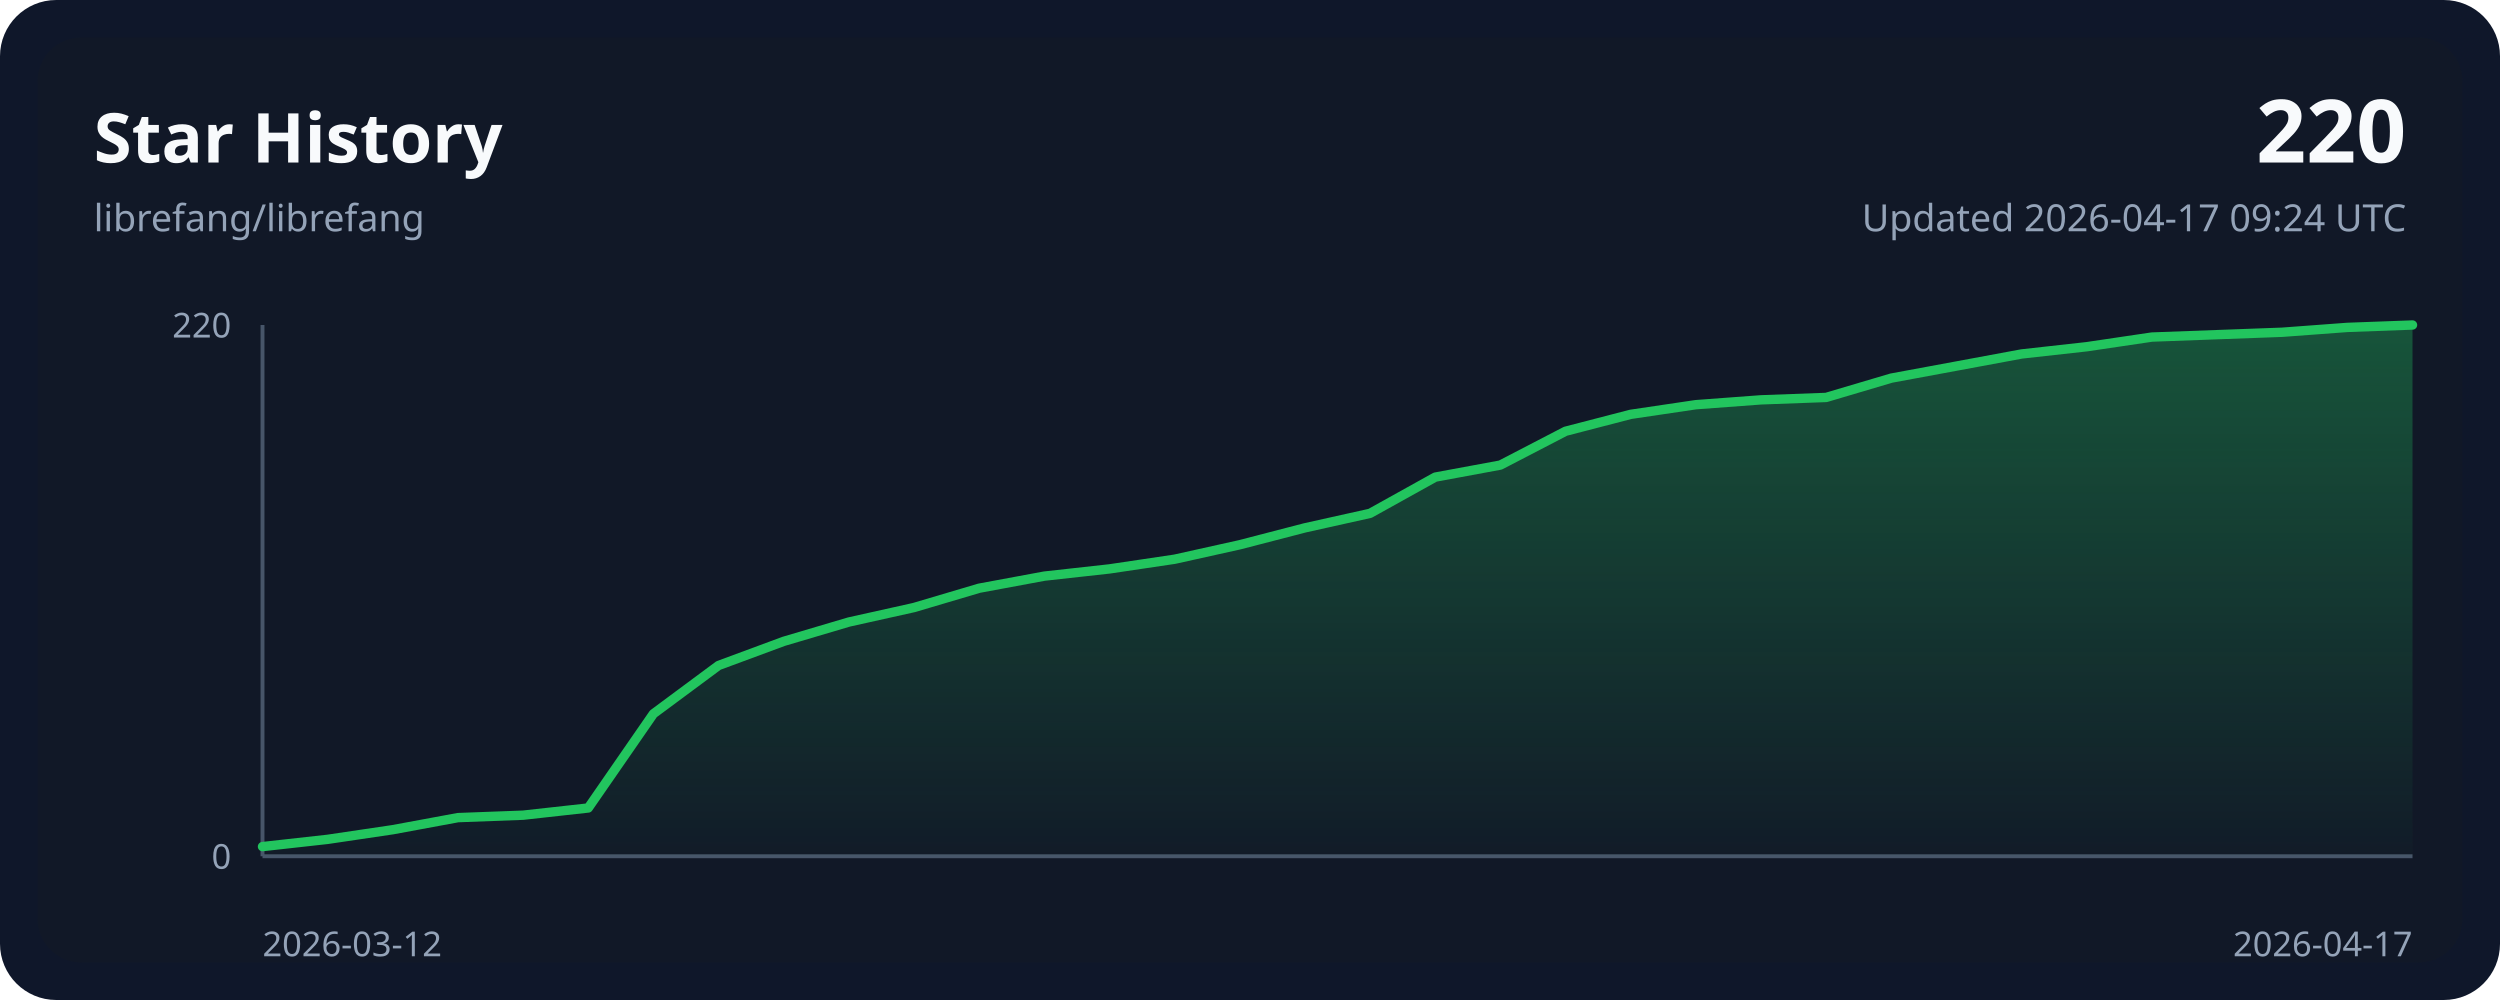
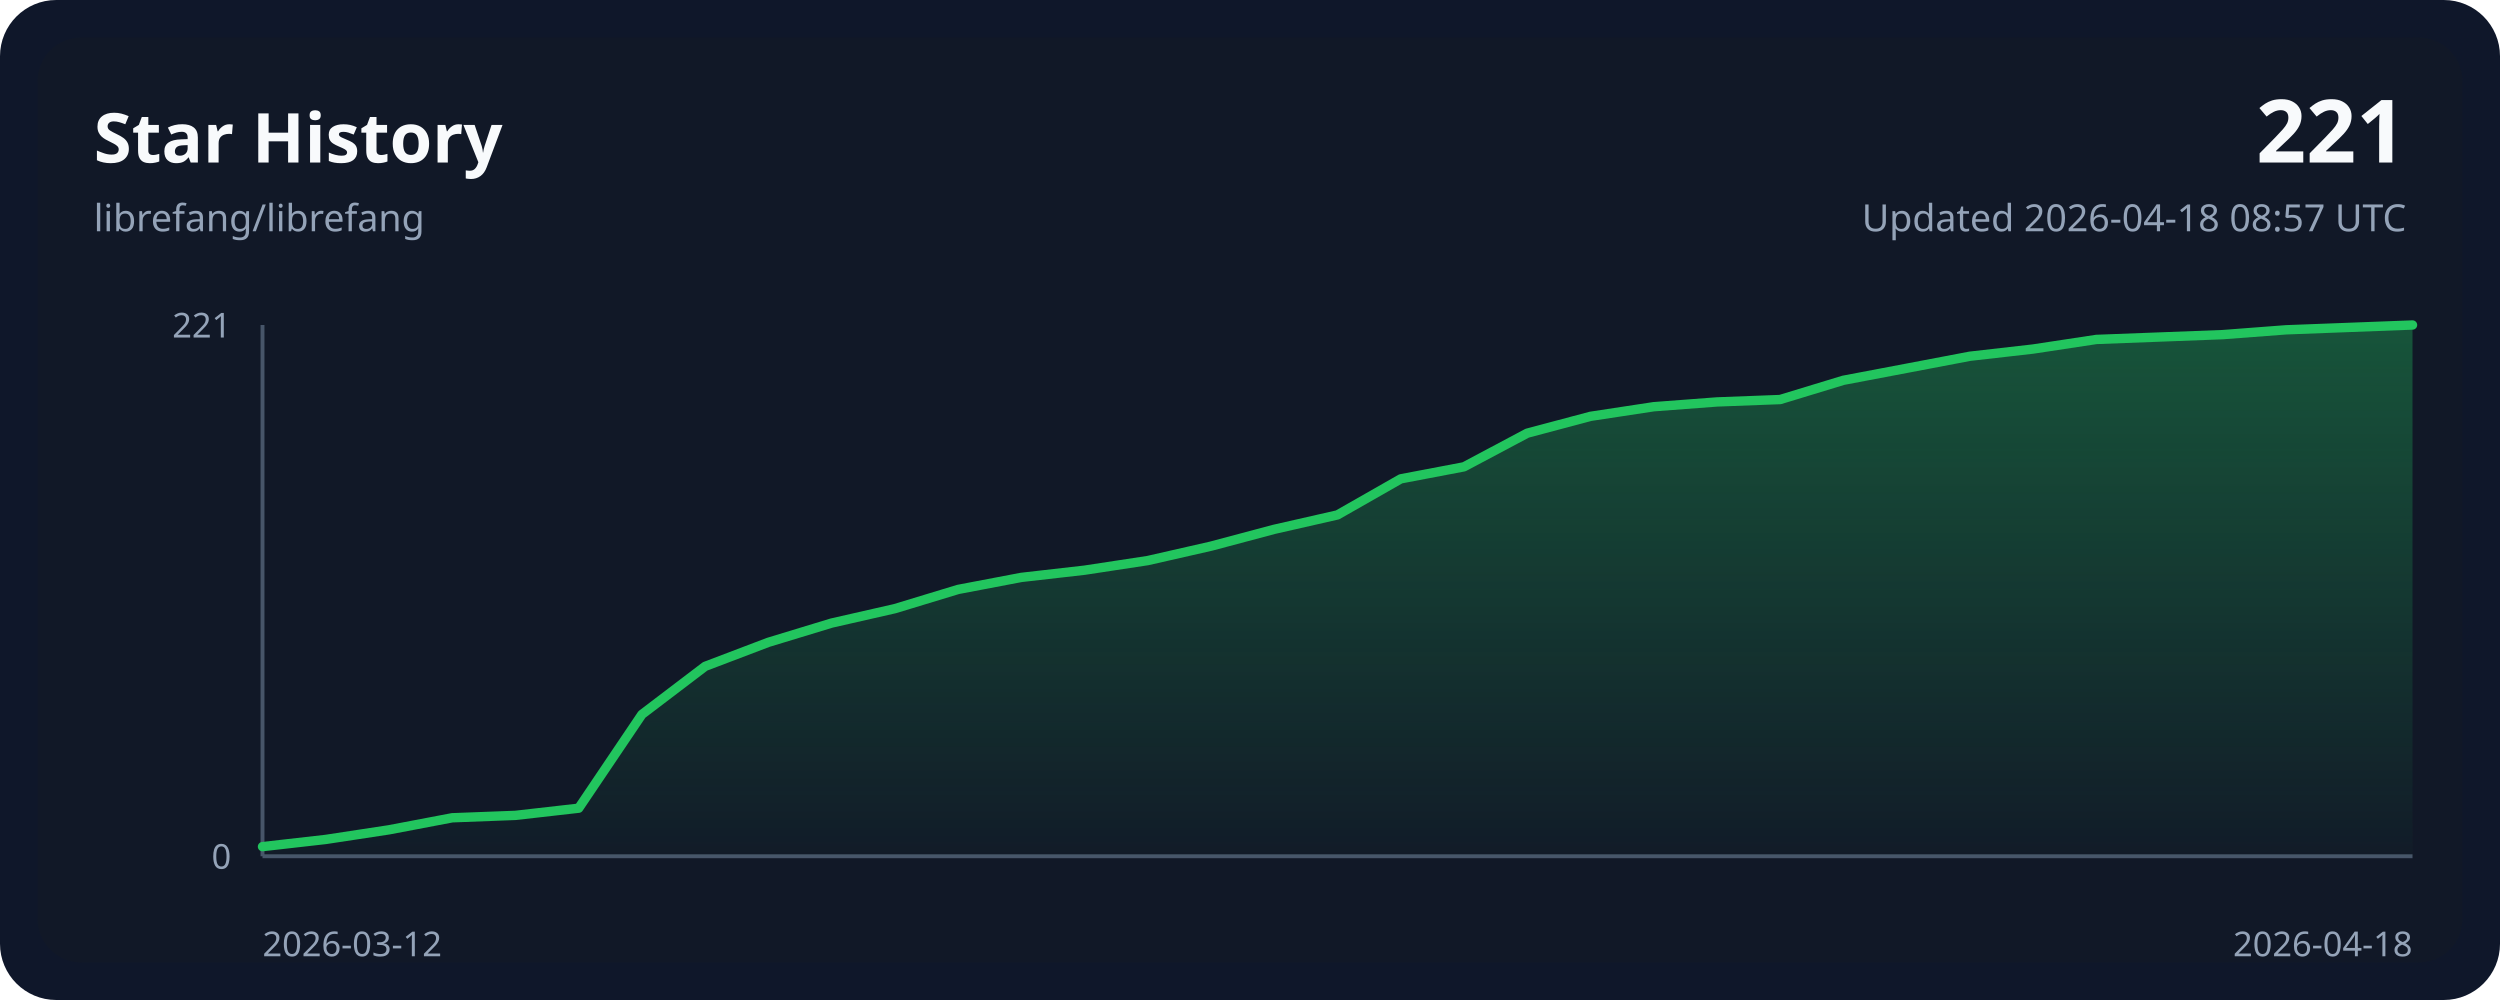
<svg xmlns="http://www.w3.org/2000/svg" width="800" height="320" viewBox="0 0 800 320" role="img">
  <style>
    .bg { fill: #0f172a; }
    .panel { fill: #111827; }
    .grid { stroke: #243244; stroke-width: 1; }
    .axis { stroke: #475569; stroke-width: 1.25; }
    .line { fill: none; stroke: #22c55e; stroke-width: 3; stroke-linecap: round; stroke-linejoin: round; }
    .area { fill: url(#areaGradient); }
    .title { font: 700 22px ui-sans-serif, system-ui, sans-serif; fill: #f8fafc; }
    .subtitle { font: 400 12px ui-sans-serif, system-ui, sans-serif; fill: #94a3b8; }
    .axis-label { font: 400 11px ui-sans-serif, system-ui, sans-serif; fill: #94a3b8; }
    .value { font: 700 28px ui-sans-serif, system-ui, sans-serif; fill: #f8fafc; }
  </style>
  <defs>
    <linearGradient id="areaGradient" x1="0" x2="0" y1="0" y2="1">
      <stop offset="0%" stop-color="#22c55e" stop-opacity="0.35" />
      <stop offset="100%" stop-color="#22c55e" stop-opacity="0.02" />
    </linearGradient>
  </defs>
  <rect width="800" height="320" rx="18" class="bg" />
  <rect x="12" y="12" width="776" height="296" rx="14" class="panel" />
  <text x="30" y="52" class="title">Star History</text>
  <text x="30" y="74" class="subtitle">librefang/librefang</text>
-   <text x="770" y="52" class="value" text-anchor="end">220</text>
-   <text x="770" y="74" class="subtitle" text-anchor="end">Updated 2026-04-17 09:24 UTC</text>
+   <text x="770" y="52" class="value" text-anchor="end">221</text>
+   <text x="770" y="74" class="subtitle" text-anchor="end">Updated 2026-04-18 08:57 UTC</text>
  <line x1="84" y1="274.00" x2="772.00" y2="274.00" class="axis" />
  <line x1="84" y1="104.00" x2="84" y2="274.00" class="axis" />
-   <path d="M 84.00,274.00 L 84.00,270.91 L 104.85,268.59 L 125.70,265.50 L 146.55,261.64 L 167.39,260.86 L 188.24,258.55 L 209.09,228.41 L 229.94,212.95 L 250.79,205.23 L 271.64,199.05 L 292.48,194.41 L 313.33,188.23 L 334.18,184.36 L 355.03,182.05 L 375.88,178.95 L 396.73,174.32 L 417.58,168.91 L 438.42,164.27 L 459.27,152.68 L 480.12,148.82 L 500.97,138.00 L 521.82,132.59 L 542.67,129.50 L 563.52,127.95 L 584.36,127.18 L 605.21,121.00 L 626.06,117.14 L 646.91,113.27 L 667.76,110.95 L 688.61,107.86 L 709.45,107.09 L 730.30,106.32 L 751.15,104.77 L 772.00,104.00 L 772.00,274.00 Z" class="area" />
-   <polyline points="84.00,270.91 104.85,268.59 125.70,265.50 146.55,261.64 167.39,260.86 188.24,258.55 209.09,228.41 229.94,212.95 250.79,205.23 271.64,199.05 292.48,194.41 313.33,188.23 334.18,184.36 355.03,182.05 375.88,178.95 396.73,174.32 417.58,168.91 438.42,164.27 459.27,152.68 480.12,148.82 500.97,138.00 521.82,132.59 542.67,129.50 563.52,127.95 584.36,127.18 605.21,121.00 626.06,117.14 646.91,113.27 667.76,110.95 688.61,107.86 709.45,107.09 730.30,106.32 751.15,104.77 772.00,104.00" class="line" />
+   <path d="M 84.00,274.00 L 84.00,270.92 L 104.24,268.62 L 124.47,265.54 L 144.71,261.69 L 164.94,260.92 L 185.18,258.62 L 205.41,228.62 L 225.65,213.23 L 245.88,205.54 L 266.12,199.38 L 286.35,194.77 L 306.59,188.62 L 326.82,184.77 L 347.06,182.46 L 367.29,179.38 L 387.53,174.77 L 407.76,169.38 L 428.00,164.77 L 448.24,153.23 L 468.47,149.38 L 488.71,138.62 L 508.94,133.23 L 529.18,130.15 L 549.41,128.62 L 569.65,127.85 L 589.88,121.69 L 610.12,117.85 L 630.35,114.00 L 650.59,111.69 L 670.82,108.62 L 691.06,107.85 L 711.29,107.08 L 731.53,105.54 L 751.76,104.77 L 772.00,104.00 L 772.00,274.00 Z" class="area" />
+   <polyline points="84.00,270.92 104.24,268.62 124.47,265.54 144.71,261.69 164.94,260.92 185.18,258.62 205.41,228.62 225.65,213.23 245.88,205.54 266.12,199.38 286.35,194.77 306.59,188.62 326.82,184.77 347.06,182.46 367.29,179.38 387.53,174.77 407.76,169.38 428.00,164.77 448.24,153.23 468.47,149.38 488.71,138.62 508.94,133.23 529.18,130.15 549.41,128.62 569.65,127.85 589.88,121.69 610.12,117.85 630.35,114.00 650.59,111.69 670.82,108.62 691.06,107.85 711.29,107.08 731.53,105.54 751.76,104.77 772.00,104.00" class="line" />
  <text x="84" y="306" class="axis-label" text-anchor="start">2026-03-12</text>
-   <text x="772.00" y="306" class="axis-label" text-anchor="end">2026-04-17</text>
-   <text x="74" y="108.00" class="axis-label" text-anchor="end">220</text>
+   <text x="772.00" y="306" class="axis-label" text-anchor="end">2026-04-18</text>
+   <text x="74" y="108.00" class="axis-label" text-anchor="end">221</text>
  <text x="74" y="278.00" class="axis-label" text-anchor="end">0</text>
</svg>
